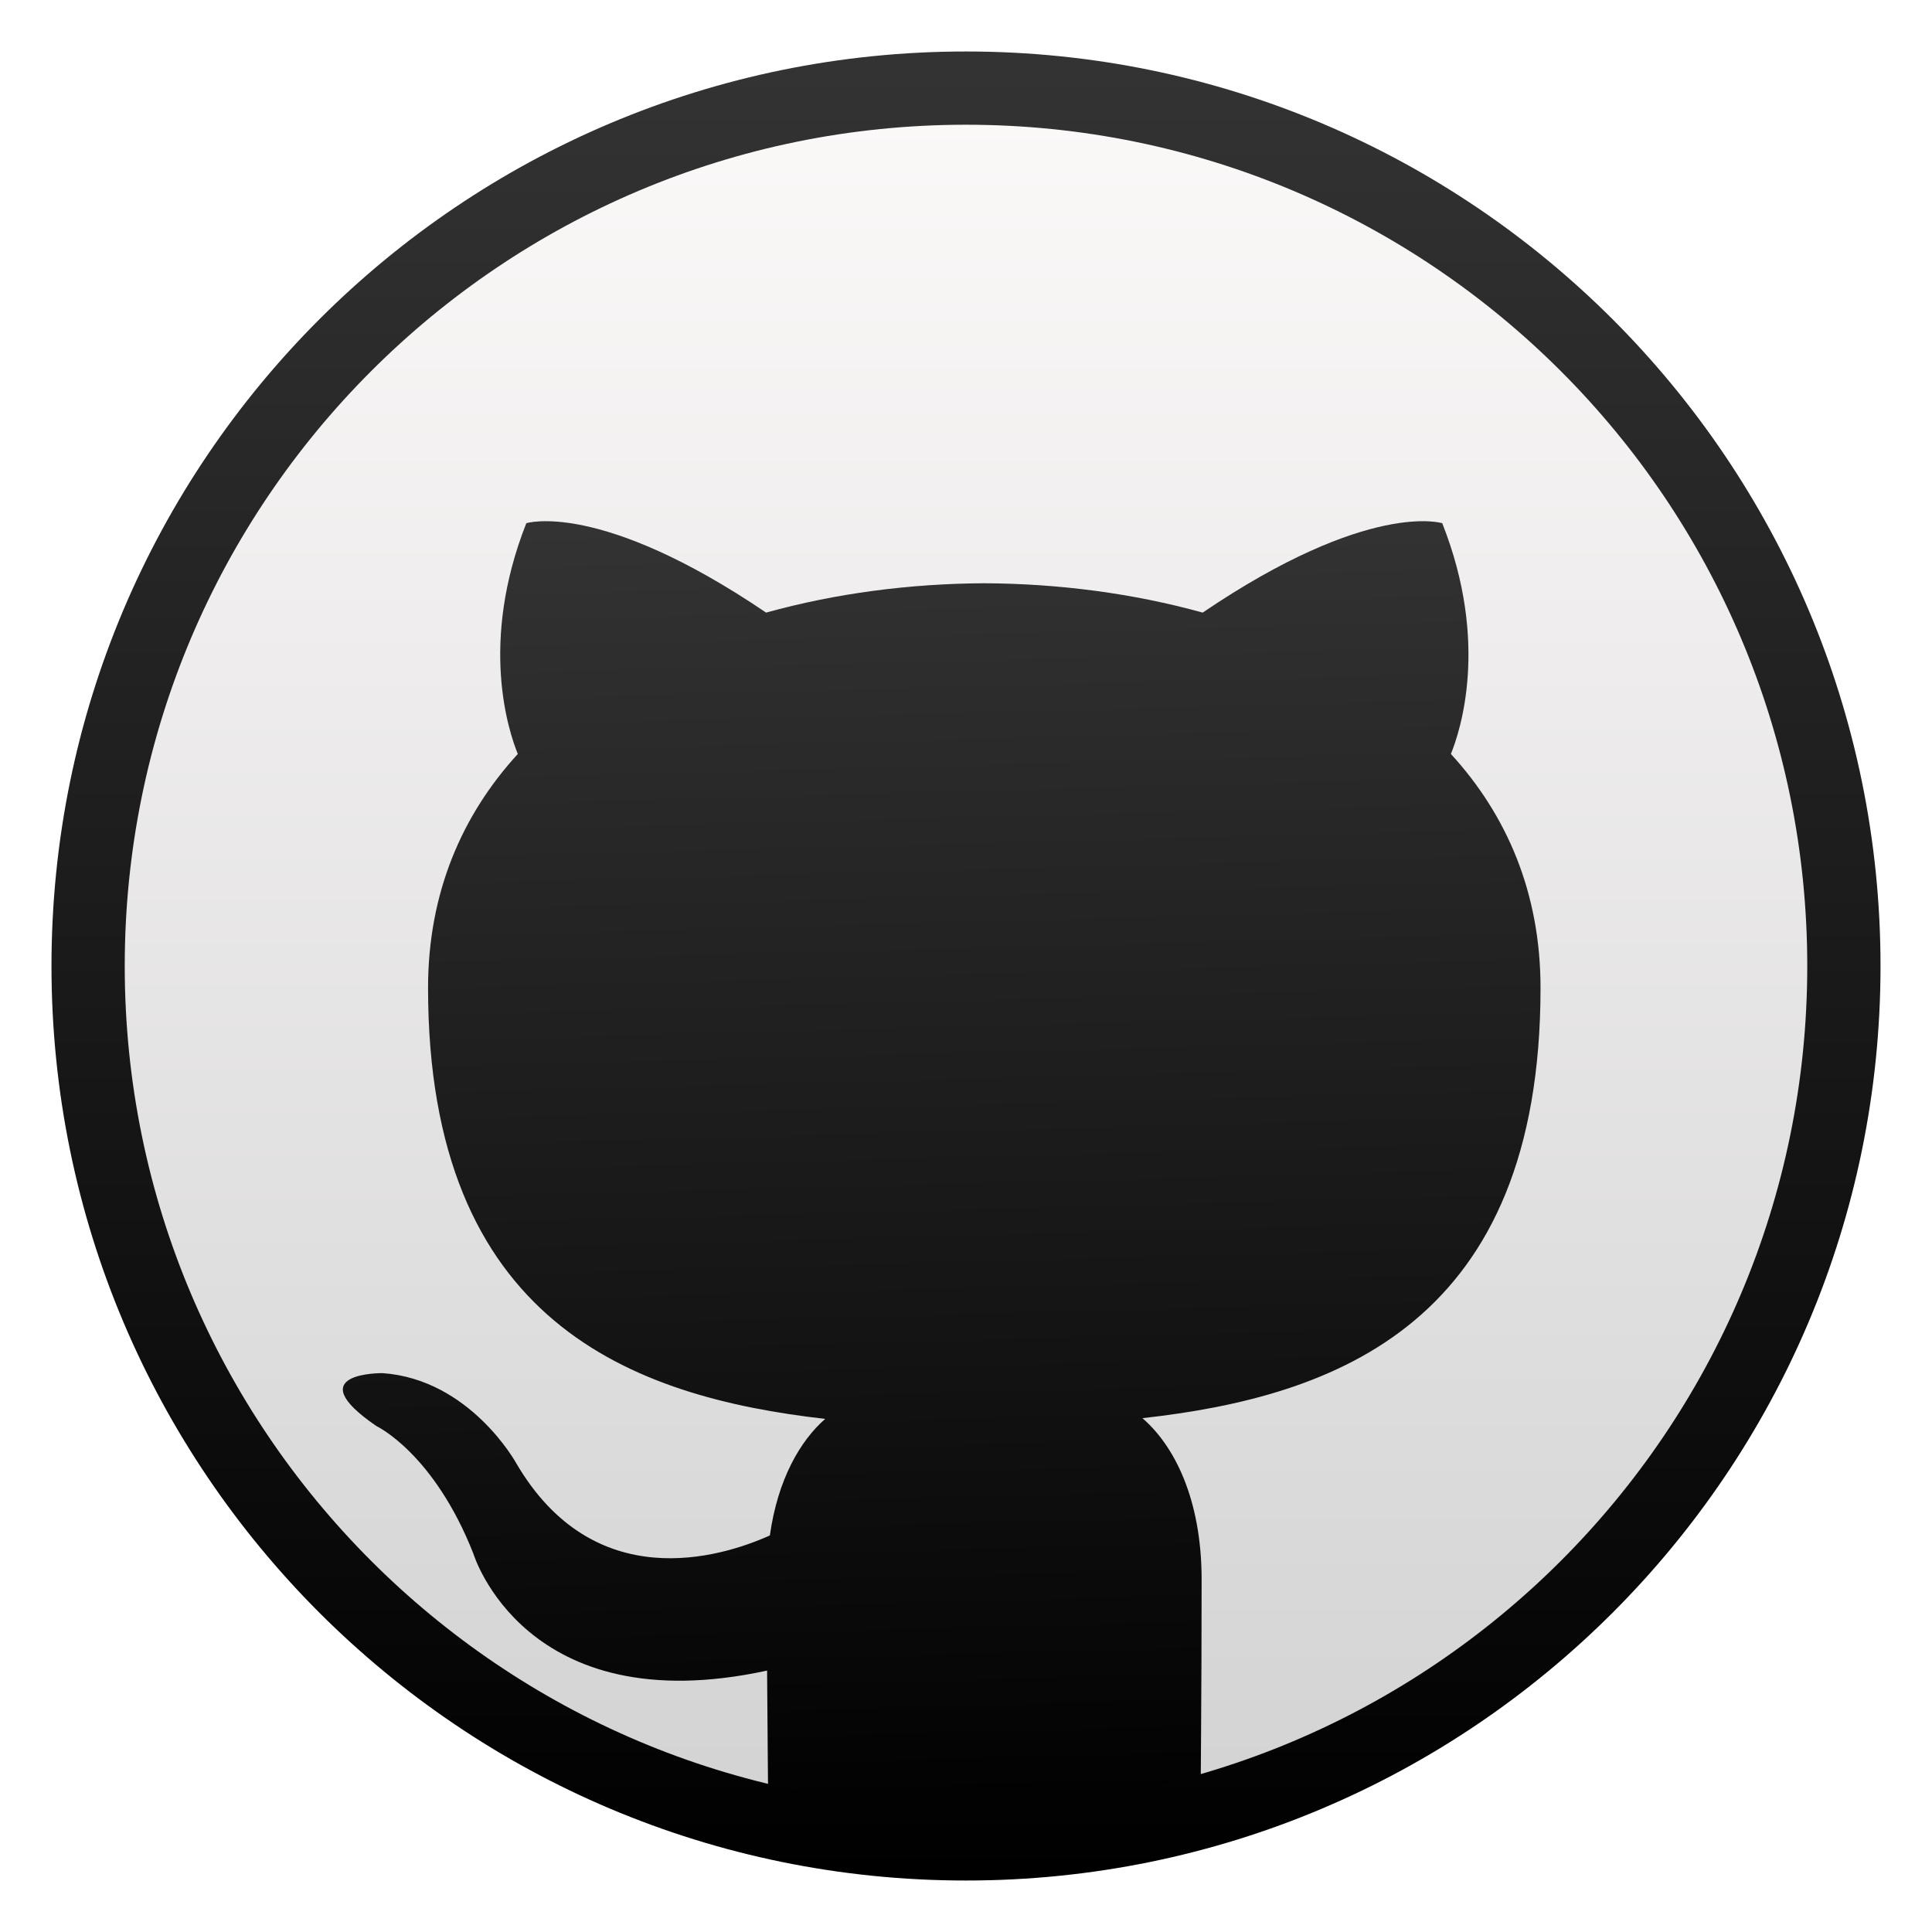
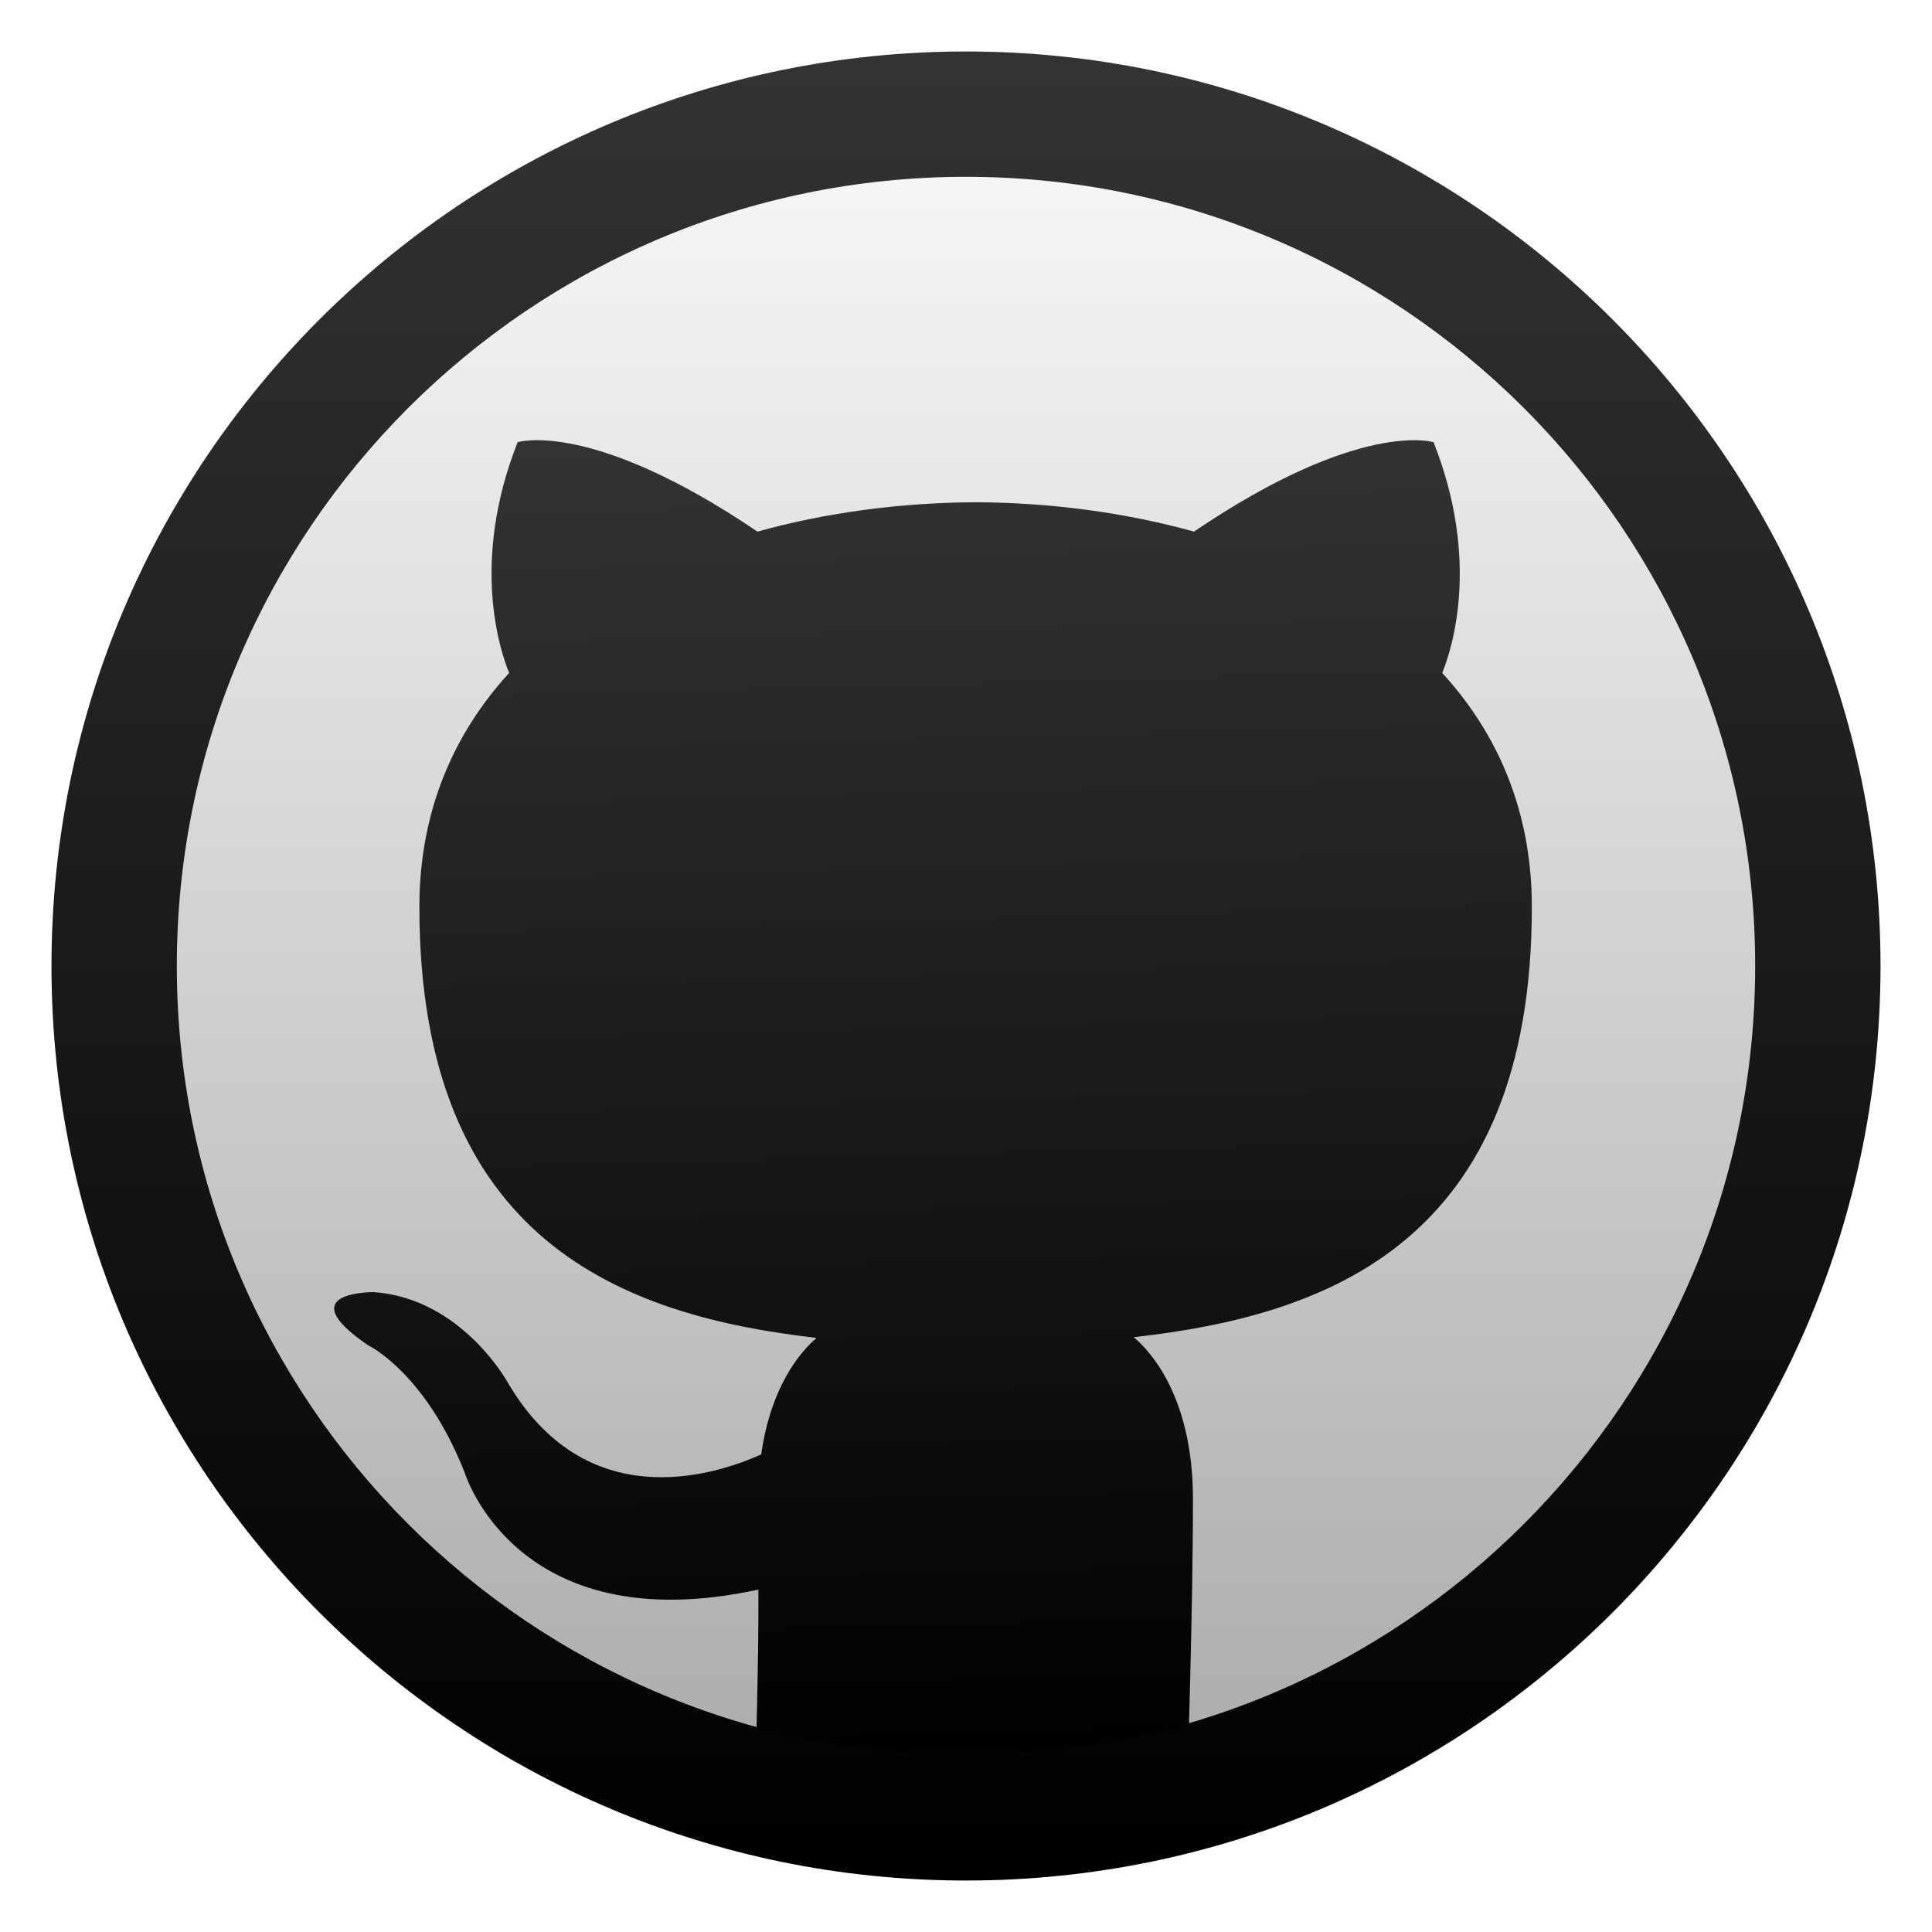
- <svg xmlns="http://www.w3.org/2000/svg" xmlns:xlink="http://www.w3.org/1999/xlink" clip-rule="evenodd" fill-rule="evenodd" stroke-linecap="round" stroke-linejoin="round" viewBox="0 0 48 48">
-   <linearGradient id="a" x2="1" gradientTransform="matrix(0 -43.3115 43.3115 0 24.6027 45.0855)" gradientUnits="userSpaceOnUse">
-     <stop stop-color="#d3d3d3" offset="0" />
+ <svg xmlns="http://www.w3.org/2000/svg" xmlns:xlink="http://www.w3.org/1999/xlink" clip-rule="evenodd" fill-rule="evenodd" stroke-linejoin="round" stroke-miterlimit="2" viewBox="0 0 48 48">
+   <linearGradient id="a" x2="1" gradientTransform="matrix(0 -43.3115 43.3115 0 119.412 45.0855)" gradientUnits="userSpaceOnUse">
+     <stop stop-color="#aaa" offset="0" />
    <stop stop-color="#fcf9f9" offset="1" />
  </linearGradient>
  <linearGradient id="b">
    <stop offset="0" />
    <stop stop-color="#333" offset="1" />
  </linearGradient>
-   <linearGradient id="c" x2="1" gradientTransform="matrix(-.65819 -33.3018 33.3018 -.65819 26.7092 46.0082)" gradientUnits="userSpaceOnUse" xlink:href="#b" />
-   <linearGradient id="d" x2="1" gradientTransform="matrix(-.0853728 -44.3703 44.3703 -.0853728 24.0908 46.3295)" gradientUnits="userSpaceOnUse" xlink:href="#b" />
-   <ellipse cx="24" cy="24" rx="21.811" ry="21.811" fill="url(#a)" />
-   <path d="m19.087 45.188c0-.513-.018-1.876-.029-3.683-6.025 1.308-7.297-2.905-7.297-2.905-.985-2.501-2.406-3.168-2.406-3.168-1.966-1.344.149-1.317.149-1.317 2.175.154 3.318 2.232 3.318 2.232 1.933 3.31 5.071 2.354 6.305 1.801.197-1.4.756-2.355 1.375-2.896-4.81-.547-9.867-2.406-9.867-10.707 0-2.365.844-4.298 2.23-5.813-.223-.548-.967-2.75.211-5.733 0 0 1.82-.582 5.958 2.221 1.728-.48 3.581-.721 5.423-.729 1.839.008 3.693.249 5.423.729 4.136-2.803 5.952-2.221 5.952-2.221 1.182 2.983.438 5.185.215 5.733 1.388 1.515 2.227 3.448 2.227 5.813 0 8.322-5.065 10.153-9.891 10.689.778.669 1.471 1.991 1.471 4.012 0 2.896-.027 5.232-.027 5.942" fill="url(#c)" />
-   <ellipse cx="24" cy="24" rx="21.811" ry="21.811" fill="none" stroke="url(#d)" stroke-width="1.82" />
+   <linearGradient id="c" x2="1" gradientTransform="matrix(-.65819 -33.3018 33.3018 -.65819 457.931 37.4854)" gradientUnits="userSpaceOnUse" xlink:href="#b" />
+   <linearGradient id="d" x2="1" gradientTransform="matrix(-.0853728 -44.3703 44.3703 -.0853728 121.217 46.1426)" gradientUnits="userSpaceOnUse" xlink:href="#b" />
+   <circle cx="24" cy="24" r="21.811" fill="url(#a)" />
+   <path transform="translate(-.215635 -2.01258)" d="m18.979 46.482c0-.513.09-3.17.079-4.977-6.025 1.308-7.297-2.905-7.297-2.905-.985-2.501-2.406-3.168-2.406-3.168-1.966-1.344.149-1.317.149-1.317 2.175.154 3.318 2.232 3.318 2.232 1.933 3.31 5.071 2.354 6.305 1.801.197-1.4.756-2.355 1.375-2.896-4.81-.547-9.867-2.406-9.867-10.707 0-2.365.844-4.298 2.23-5.813-.223-.548-.967-2.75.211-5.733 0 0 1.82-.582 5.958 2.221 1.728-.48 3.581-.721 5.423-.729 1.839.008 3.693.249 5.423.729 4.136-2.803 5.952-2.221 5.952-2.221 1.182 2.983.438 5.185.215 5.733 1.388 1.515 2.227 3.448 2.227 5.813 0 8.322-5.065 10.153-9.891 10.689.778.669 1.471 1.991 1.471 4.012 0 2.896-.135 6.526-.135 7.236" fill="url(#c)" />
+   <path d="m24 1.279c12.54 0 22.721 10.181 22.721 22.721s-10.181 22.721-22.721 22.721-22.721-10.181-22.721-22.721 10.181-22.721 22.721-22.721zm0 3.114c-10.822 0-19.607 8.785-19.607 19.607s8.785 19.607 19.607 19.607 19.607-8.785 19.607-19.607-8.785-19.607-19.607-19.607z" fill="url(#d)" />
</svg>
